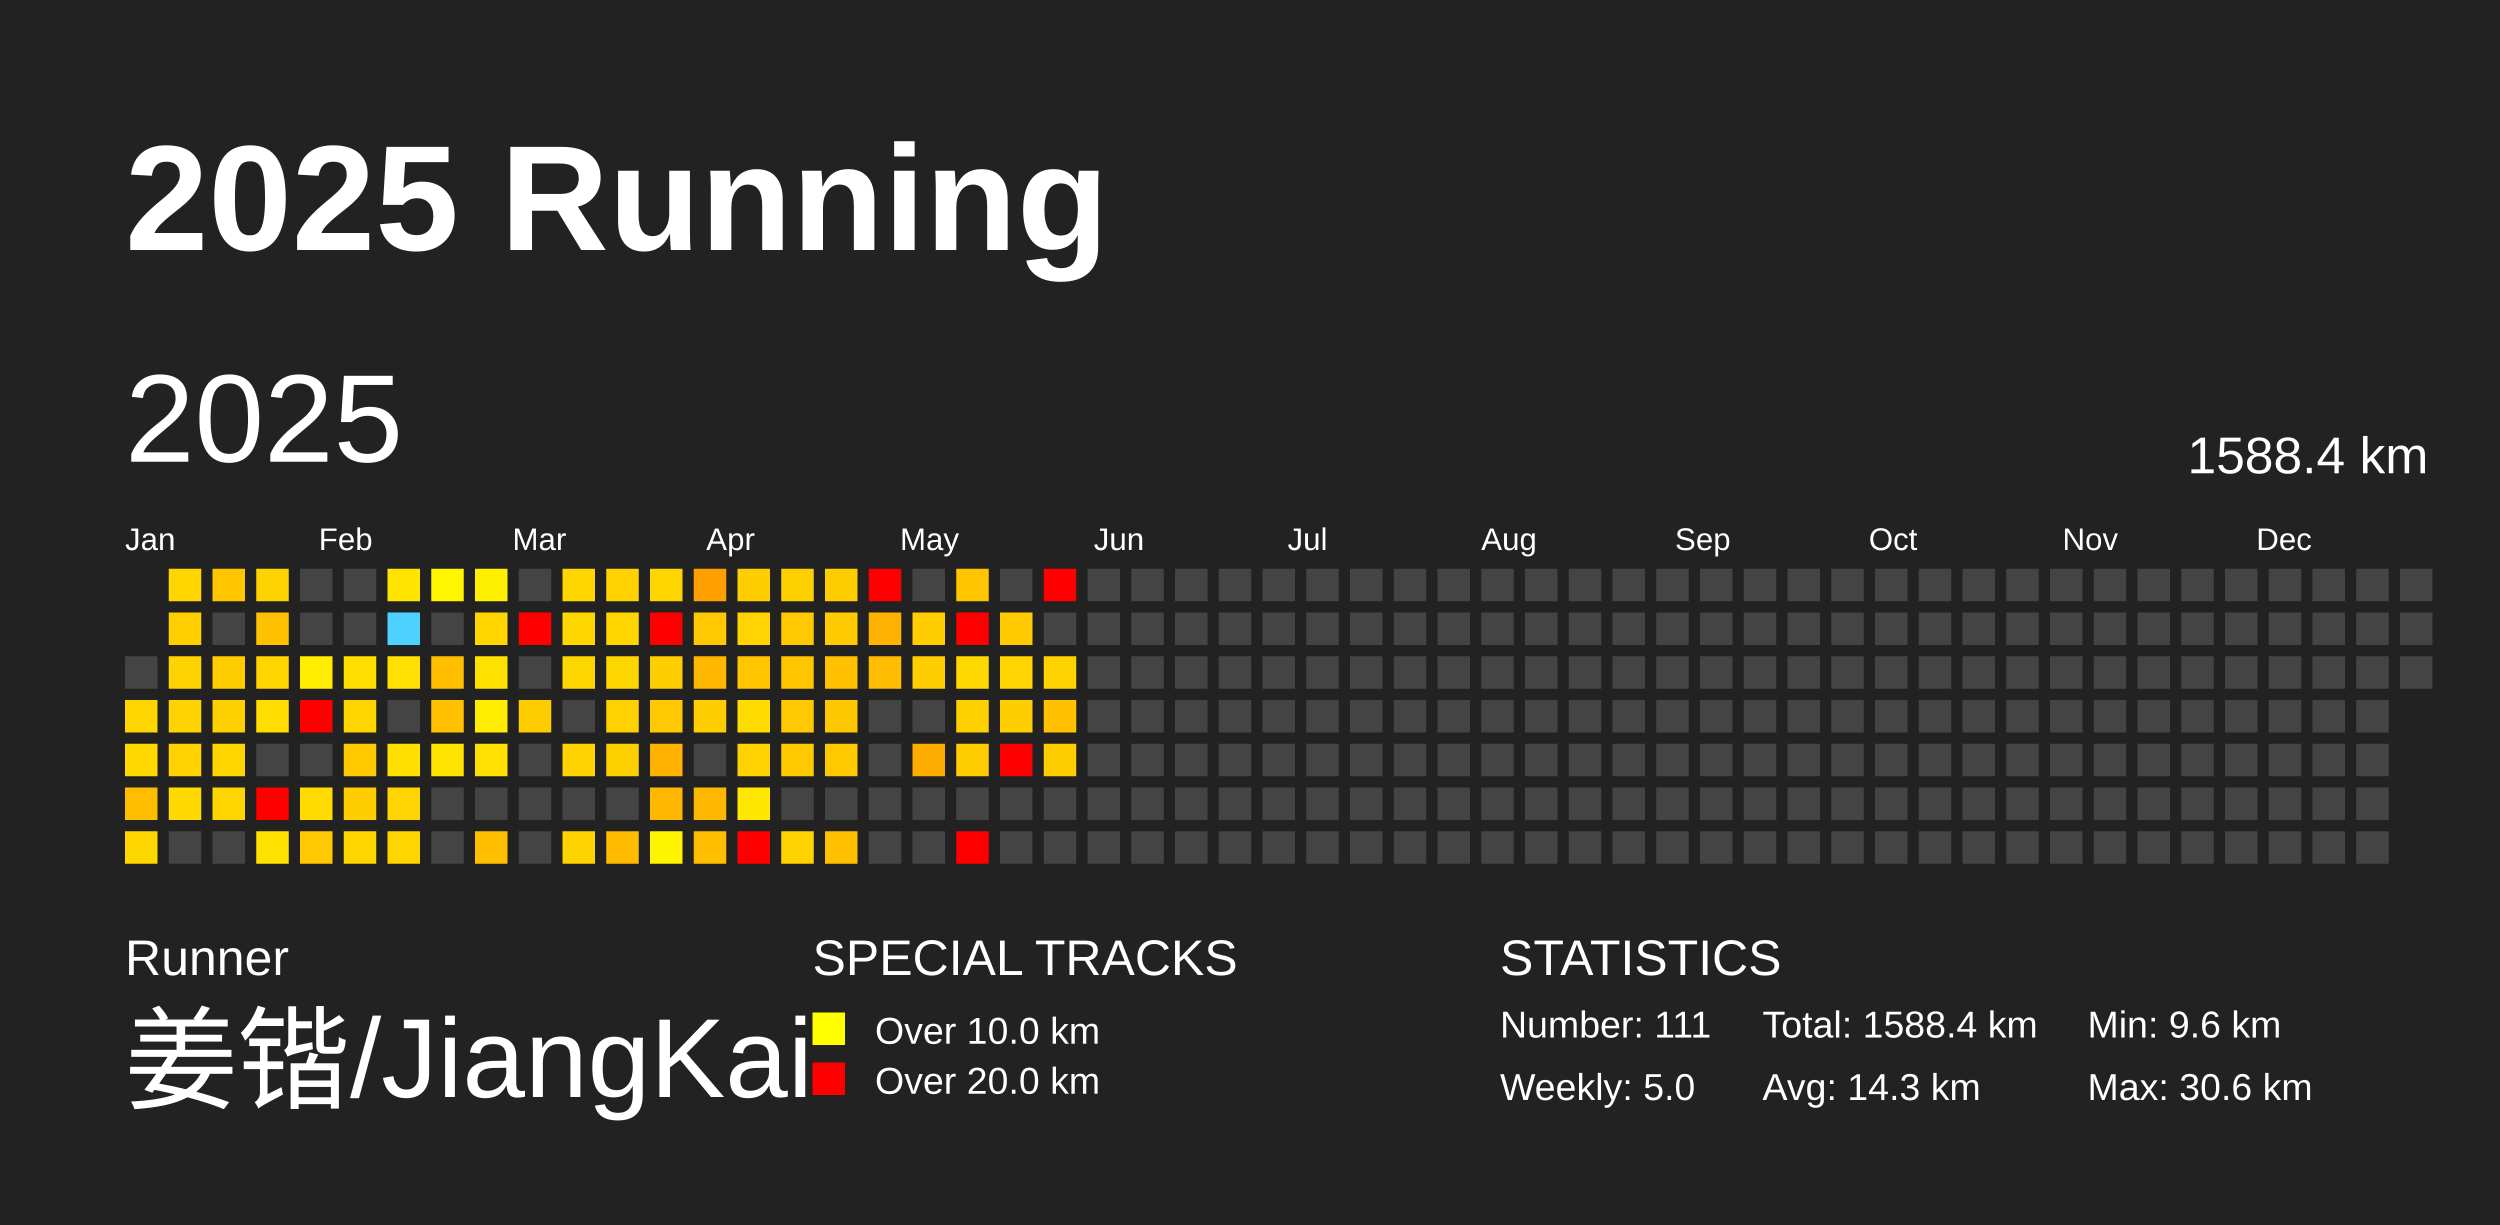
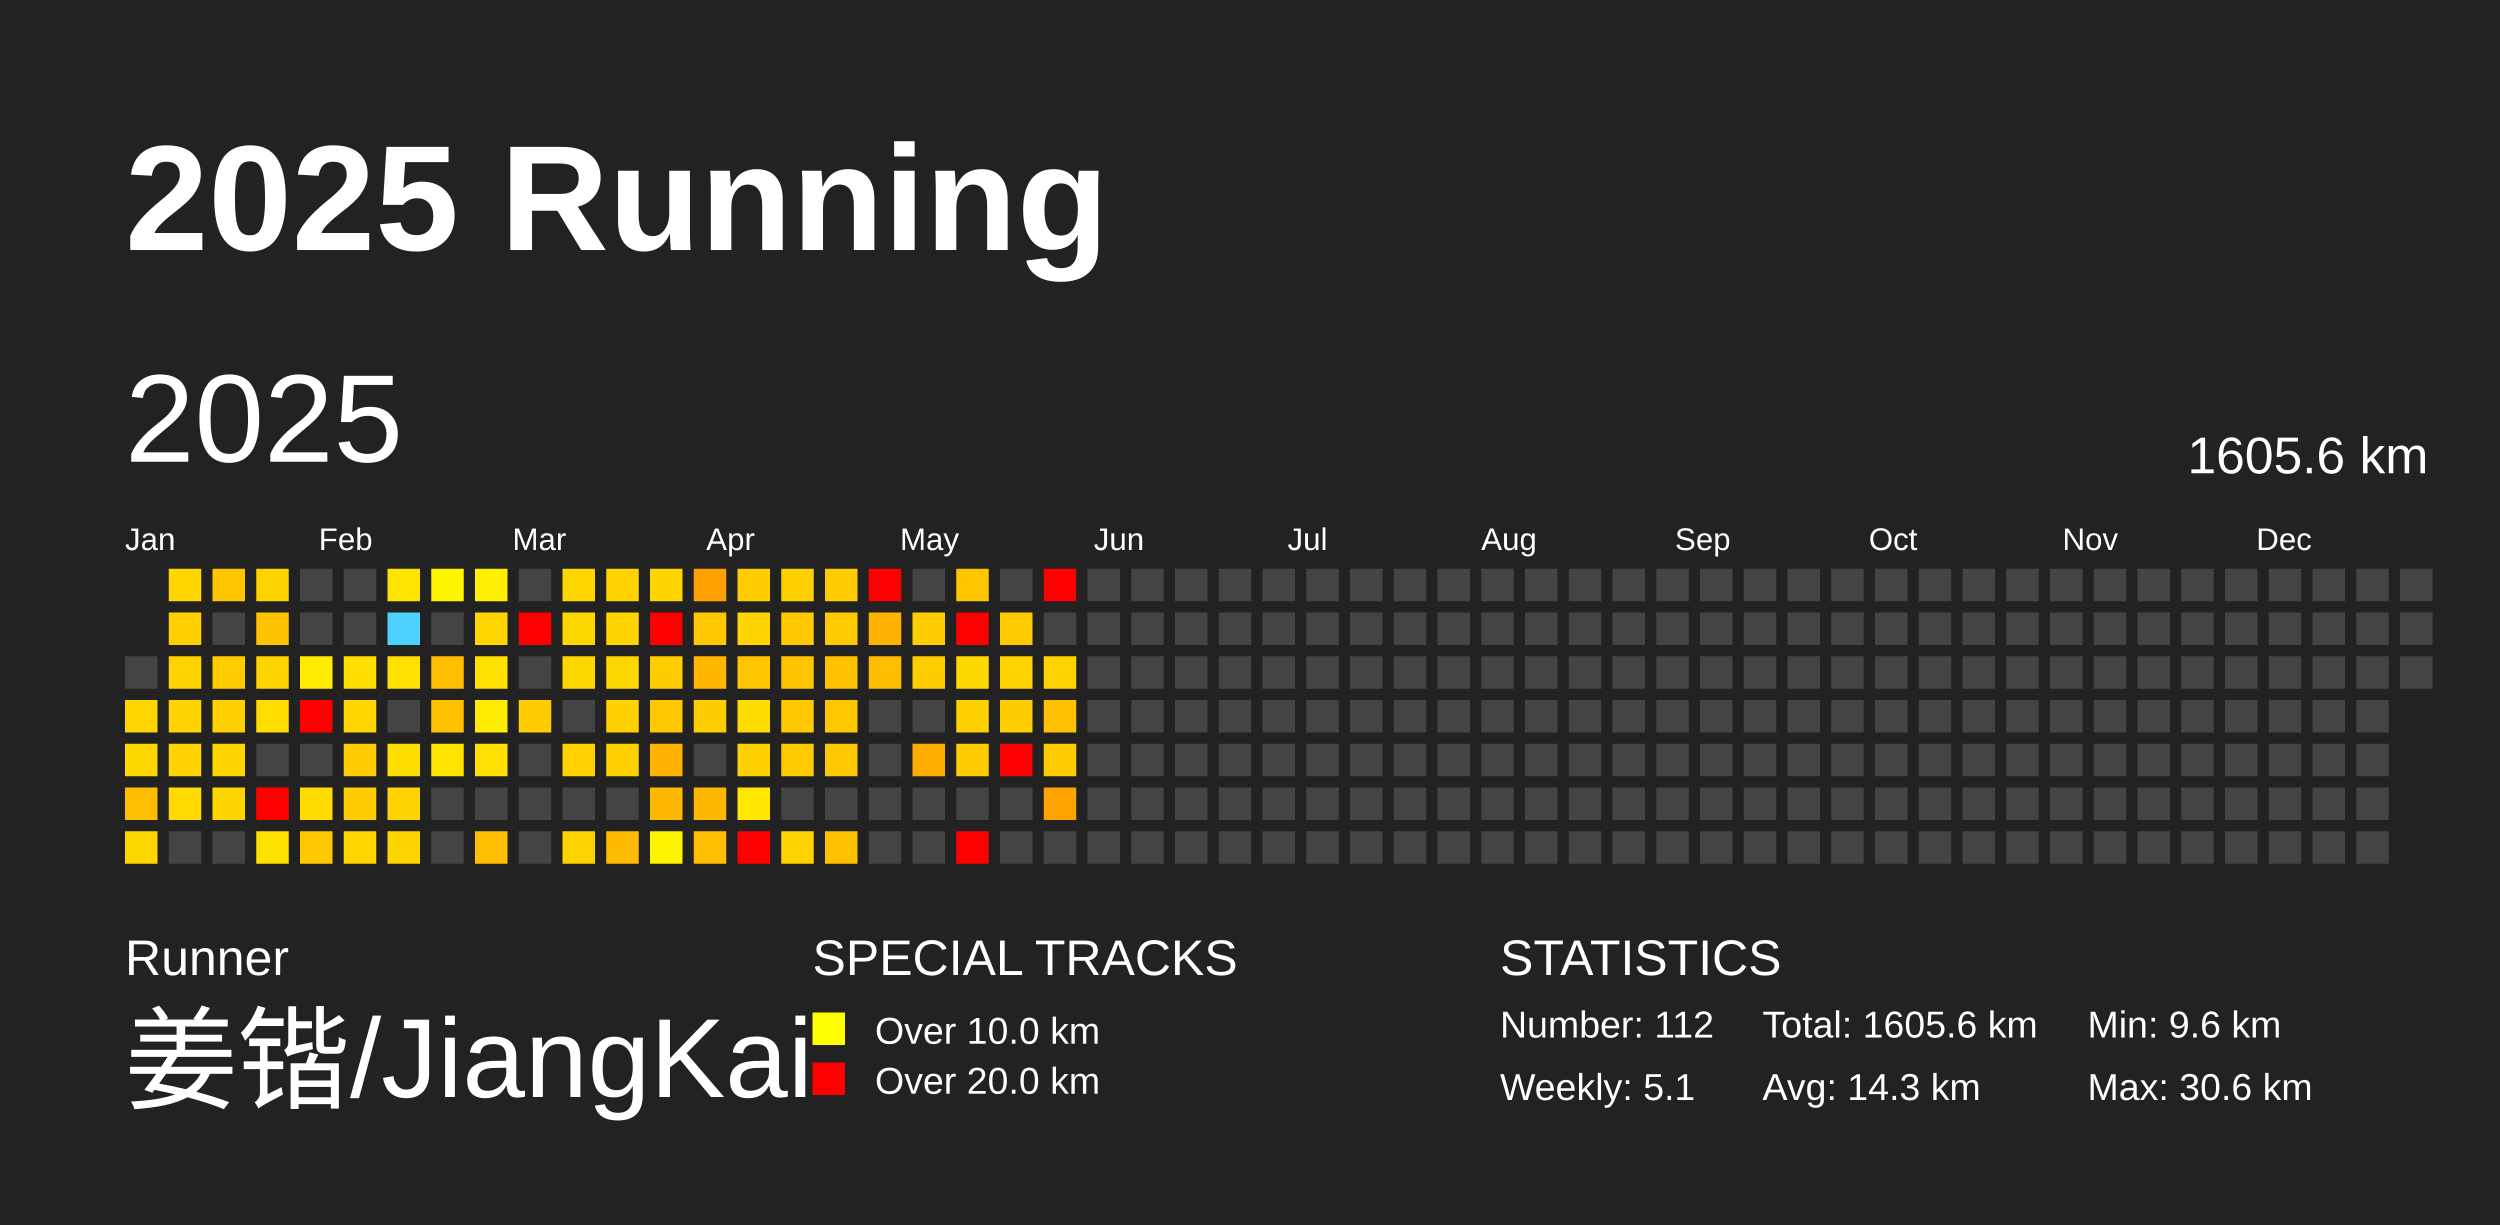
<svg xmlns="http://www.w3.org/2000/svg" baseProfile="full" height="98mm" version="1.1" viewBox="0,0,200,98" width="200mm">
  <defs />
  <rect fill="#222222" height="98" width="200" x="0" y="0" />
  <text fill="#FFFFFF" style="font-size:12px; font-family:Arial; font-weight:bold;" x="10" y="20">2025 Running</text>
  <text fill="#FFFFFF" style="font-size:4px; font-family:Arial" x="10" y="78">Runner</text>
  <text fill="#FFFFFF" style="font-size:9px; font-family:Arial" x="10" y="88">姜锴/JiangKai</text>
  <text fill="#FFFFFF" style="font-size:4px; font-family:Arial" x="65" y="78">SPECIAL TRACKS</text>
  <rect fill="yellow" height="2.6" width="2.6" x="65" y="81" />
  <text fill="#FFFFFF" style="font-size:3px; font-family:Arial" x="70" y="83.5">Over 10.0 km</text>
  <rect fill="red" height="2.6" width="2.6" x="65" y="85" />
  <text fill="#FFFFFF" style="font-size:3px; font-family:Arial" x="70" y="87.5">Over 20.0 km</text>
  <text fill="#FFFFFF" style="font-size:4px; font-family:Arial" x="120" y="78">STATISTICS</text>
-   <text fill="#FFFFFF" style="font-size:3px; font-family:Arial" x="120" y="83">Number: 111</text>
-   <text fill="#FFFFFF" style="font-size:3px; font-family:Arial" x="120" y="88">Weekly: 5.0</text>
-   <text fill="#FFFFFF" style="font-size:3px; font-family:Arial" x="141" y="83">Total: 1588.4 km</text>
+   <text fill="#FFFFFF" style="font-size:3px; font-family:Arial" x="120" y="83">Number: 112</text>
+   <text fill="#FFFFFF" style="font-size:3px; font-family:Arial" x="120" y="88">Weekly: 5.1</text>
+   <text fill="#FFFFFF" style="font-size:3px; font-family:Arial" x="141" y="83">Total: 1605.6 km</text>
  <text fill="#FFFFFF" style="font-size:3px; font-family:Arial" x="141" y="88">Avg: 14.3 km</text>
  <text fill="#FFFFFF" style="font-size:3px; font-family:Arial" x="167" y="83">Min: 9.6 km</text>
  <text fill="#FFFFFF" style="font-size:3px; font-family:Arial" x="167" y="88">Max: 30.6 km</text>
  <text dominant-baseline="hanging" fill="#FFFFFF" style="font-size:10.0px; font-family:Arial;" x="10" y="30">2025</text>
-   <text dominant-baseline="hanging" fill="#FFFFFF" style="font-size:4.125px; font-family:Arial;" x="175" y="35">1588.4 km</text>
+   <text dominant-baseline="hanging" fill="#FFFFFF" style="font-size:4.125px; font-family:Arial;" x="175" y="35">1605.6 km</text>
  <text fill="#FFFFFF" style="font-size:2.5px; font-family:Arial" x="10.0" y="44">Jan</text>
  <text fill="#FFFFFF" style="font-size:2.5px; font-family:Arial" x="25.5" y="44">Feb</text>
  <text fill="#FFFFFF" style="font-size:2.5px; font-family:Arial" x="41.0" y="44">Mar</text>
  <text fill="#FFFFFF" style="font-size:2.5px; font-family:Arial" x="56.5" y="44">Apr</text>
  <text fill="#FFFFFF" style="font-size:2.5px; font-family:Arial" x="72.0" y="44">May</text>
  <text fill="#FFFFFF" style="font-size:2.5px; font-family:Arial" x="87.5" y="44">Jun</text>
  <text fill="#FFFFFF" style="font-size:2.5px; font-family:Arial" x="103.0" y="44">Jul</text>
  <text fill="#FFFFFF" style="font-size:2.5px; font-family:Arial" x="118.5" y="44">Aug</text>
  <text fill="#FFFFFF" style="font-size:2.5px; font-family:Arial" x="134.0" y="44">Sep</text>
  <text fill="#FFFFFF" style="font-size:2.5px; font-family:Arial" x="149.5" y="44">Oct</text>
  <text fill="#FFFFFF" style="font-size:2.5px; font-family:Arial" x="165.0" y="44">Nov</text>
  <text fill="#FFFFFF" style="font-size:2.5px; font-family:Arial" x="180.5" y="44">Dec</text>
  <rect fill="#444444" height="2.6" width="2.6" x="10.0" y="52.5" />
  <rect fill="#ffd600" height="2.6" width="2.6" x="10.0" y="56.0" />
  <rect fill="#ffd800" height="2.6" width="2.6" x="10.0" y="59.5" />
  <rect fill="#ffbd00" height="2.6" width="2.6" x="10.0" y="63.0" />
  <rect fill="#ffd700" height="2.6" width="2.6" x="10.0" y="66.5" />
  <rect fill="#ffd600" height="2.6" width="2.6" x="13.5" y="45.5" />
  <rect fill="#ffcf00" height="2.6" width="2.6" x="13.5" y="49.0" />
  <rect fill="#ffd300" height="2.6" width="2.6" x="13.5" y="52.5" />
  <rect fill="#ffd300" height="2.6" width="2.6" x="13.5" y="56.0" />
  <rect fill="#ffd200" height="2.6" width="2.6" x="13.5" y="59.5" />
  <rect fill="#ffd900" height="2.6" width="2.6" x="13.5" y="63.0" />
  <rect fill="#444444" height="2.6" width="2.6" x="13.5" y="66.5" />
  <rect fill="#ffc600" height="2.6" width="2.6" x="17.0" y="45.5" />
  <rect fill="#444444" height="2.6" width="2.6" x="17.0" y="49.0" />
  <rect fill="#ffcc00" height="2.6" width="2.6" x="17.0" y="52.5" />
  <rect fill="#ffd000" height="2.6" width="2.6" x="17.0" y="56.0" />
  <rect fill="#ffd500" height="2.6" width="2.6" x="17.0" y="59.5" />
  <rect fill="#ffd500" height="2.6" width="2.6" x="17.0" y="63.0" />
  <rect fill="#444444" height="2.6" width="2.6" x="17.0" y="66.5" />
  <rect fill="#ffd300" height="2.6" width="2.6" x="20.5" y="45.5" />
  <rect fill="#ffc200" height="2.6" width="2.6" x="20.5" y="49.0" />
  <rect fill="#ffd500" height="2.6" width="2.6" x="20.5" y="52.5" />
  <rect fill="#ffdd00" height="2.6" width="2.6" x="20.5" y="56.0" />
  <rect fill="#444444" height="2.6" width="2.6" x="20.5" y="59.5" />
  <rect fill="red" height="2.6" width="2.6" x="20.5" y="63.0" />
  <rect fill="#ffe100" height="2.6" width="2.6" x="20.5" y="66.5" />
  <rect fill="#444444" height="2.6" width="2.6" x="24.0" y="45.5" />
  <rect fill="#444444" height="2.6" width="2.6" x="24.0" y="49.0" />
  <rect fill="#ffec00" height="2.6" width="2.6" x="24.0" y="52.5" />
  <rect fill="red" height="2.6" width="2.6" x="24.0" y="56.0" />
  <rect fill="#444444" height="2.6" width="2.6" x="24.0" y="59.5" />
  <rect fill="#ffdb00" height="2.6" width="2.6" x="24.0" y="63.0" />
  <rect fill="#ffc800" height="2.6" width="2.6" x="24.0" y="66.5" />
  <rect fill="#444444" height="2.6" width="2.6" x="27.5" y="45.5" />
  <rect fill="#444444" height="2.6" width="2.6" x="27.5" y="49.0" />
  <rect fill="#ffdf00" height="2.6" width="2.6" x="27.5" y="52.5" />
  <rect fill="#ffd600" height="2.6" width="2.6" x="27.5" y="56.0" />
  <rect fill="#ffcb00" height="2.6" width="2.6" x="27.5" y="59.5" />
  <rect fill="#ffcd00" height="2.6" width="2.6" x="27.5" y="63.0" />
  <rect fill="#ffd600" height="2.6" width="2.6" x="27.5" y="66.5" />
  <rect fill="#ffe400" height="2.6" width="2.6" x="31.0" y="45.5" />
  <rect fill="#4dd2ff" height="2.6" width="2.6" x="31.0" y="49.0" />
  <rect fill="#ffe000" height="2.6" width="2.6" x="31.0" y="52.5" />
  <rect fill="#444444" height="2.6" width="2.6" x="31.0" y="56.0" />
  <rect fill="#ffdf00" height="2.6" width="2.6" x="31.0" y="59.5" />
  <rect fill="#ffd400" height="2.6" width="2.6" x="31.0" y="63.0" />
  <rect fill="#ffd500" height="2.6" width="2.6" x="31.0" y="66.5" />
  <rect fill="#fff500" height="2.6" width="2.6" x="34.5" y="45.5" />
  <rect fill="#444444" height="2.6" width="2.6" x="34.5" y="49.0" />
  <rect fill="#ffbf00" height="2.6" width="2.6" x="34.5" y="52.5" />
  <rect fill="#ffc100" height="2.6" width="2.6" x="34.5" y="56.0" />
  <rect fill="#ffe400" height="2.6" width="2.6" x="34.5" y="59.5" />
  <rect fill="#444444" height="2.6" width="2.6" x="34.5" y="63.0" />
  <rect fill="#444444" height="2.6" width="2.6" x="34.5" y="66.5" />
  <rect fill="#ffef00" height="2.6" width="2.6" x="38.0" y="45.5" />
  <rect fill="#ffd600" height="2.6" width="2.6" x="38.0" y="49.0" />
  <rect fill="#ffe100" height="2.6" width="2.6" x="38.0" y="52.5" />
  <rect fill="#ffec00" height="2.6" width="2.6" x="38.0" y="56.0" />
  <rect fill="#ffe000" height="2.6" width="2.6" x="38.0" y="59.5" />
  <rect fill="#444444" height="2.6" width="2.6" x="38.0" y="63.0" />
  <rect fill="#ffbf00" height="2.6" width="2.6" x="38.0" y="66.5" />
  <rect fill="#444444" height="2.6" width="2.6" x="41.5" y="45.5" />
  <rect fill="red" height="2.6" width="2.6" x="41.5" y="49.0" />
  <rect fill="#444444" height="2.6" width="2.6" x="41.5" y="52.5" />
  <rect fill="#ffcc00" height="2.6" width="2.6" x="41.5" y="56.0" />
  <rect fill="#444444" height="2.6" width="2.6" x="41.5" y="59.5" />
  <rect fill="#444444" height="2.6" width="2.6" x="41.5" y="63.0" />
  <rect fill="#444444" height="2.6" width="2.6" x="41.5" y="66.5" />
  <rect fill="#ffd600" height="2.6" width="2.6" x="45.0" y="45.5" />
  <rect fill="#ffd700" height="2.6" width="2.6" x="45.0" y="49.0" />
  <rect fill="#ffd700" height="2.6" width="2.6" x="45.0" y="52.5" />
  <rect fill="#444444" height="2.6" width="2.6" x="45.0" y="56.0" />
  <rect fill="#ffd200" height="2.6" width="2.6" x="45.0" y="59.5" />
  <rect fill="#444444" height="2.6" width="2.6" x="45.0" y="63.0" />
  <rect fill="#ffd300" height="2.6" width="2.6" x="45.0" y="66.5" />
  <rect fill="#ffd200" height="2.6" width="2.6" x="48.5" y="45.5" />
  <rect fill="#ffd500" height="2.6" width="2.6" x="48.5" y="49.0" />
  <rect fill="#ffd700" height="2.6" width="2.6" x="48.5" y="52.5" />
  <rect fill="#ffd100" height="2.6" width="2.6" x="48.5" y="56.0" />
  <rect fill="#ffd000" height="2.6" width="2.6" x="48.5" y="59.5" />
  <rect fill="#444444" height="2.6" width="2.6" x="48.5" y="63.0" />
  <rect fill="#ffbb00" height="2.6" width="2.6" x="48.5" y="66.5" />
  <rect fill="#ffd500" height="2.6" width="2.6" x="52.0" y="45.5" />
  <rect fill="red" height="2.6" width="2.6" x="52.0" y="49.0" />
  <rect fill="#ffce00" height="2.6" width="2.6" x="52.0" y="52.5" />
  <rect fill="#ffc800" height="2.6" width="2.6" x="52.0" y="56.0" />
  <rect fill="#ffb200" height="2.6" width="2.6" x="52.0" y="59.5" />
  <rect fill="#ffb800" height="2.6" width="2.6" x="52.0" y="63.0" />
  <rect fill="#fff400" height="2.6" width="2.6" x="52.0" y="66.5" />
  <rect fill="#ffa000" height="2.6" width="2.6" x="55.5" y="45.5" />
  <rect fill="#ffc800" height="2.6" width="2.6" x="55.5" y="49.0" />
  <rect fill="#ffb700" height="2.6" width="2.6" x="55.5" y="52.5" />
  <rect fill="#ffce00" height="2.6" width="2.6" x="55.5" y="56.0" />
  <rect fill="#444444" height="2.6" width="2.6" x="55.5" y="59.5" />
  <rect fill="#ffb800" height="2.6" width="2.6" x="55.5" y="63.0" />
  <rect fill="#ffbf00" height="2.6" width="2.6" x="55.5" y="66.5" />
  <rect fill="#ffcd00" height="2.6" width="2.6" x="59.0" y="45.5" />
  <rect fill="#ffd400" height="2.6" width="2.6" x="59.0" y="49.0" />
  <rect fill="#ffc600" height="2.6" width="2.6" x="59.0" y="52.5" />
  <rect fill="#ffdc00" height="2.6" width="2.6" x="59.0" y="56.0" />
  <rect fill="#ffd100" height="2.6" width="2.6" x="59.0" y="59.5" />
  <rect fill="#ffe700" height="2.6" width="2.6" x="59.0" y="63.0" />
  <rect fill="red" height="2.6" width="2.6" x="59.0" y="66.5" />
  <rect fill="#ffd000" height="2.6" width="2.6" x="62.5" y="45.5" />
  <rect fill="#ffc800" height="2.6" width="2.6" x="62.5" y="49.0" />
  <rect fill="#ffc500" height="2.6" width="2.6" x="62.5" y="52.5" />
  <rect fill="#ffc800" height="2.6" width="2.6" x="62.5" y="56.0" />
  <rect fill="#ffcb00" height="2.6" width="2.6" x="62.5" y="59.5" />
  <rect fill="#444444" height="2.6" width="2.6" x="62.5" y="63.0" />
  <rect fill="#ffd300" height="2.6" width="2.6" x="62.5" y="66.5" />
  <rect fill="#ffcc00" height="2.6" width="2.6" x="66.0" y="45.5" />
  <rect fill="#ffcb00" height="2.6" width="2.6" x="66.0" y="49.0" />
  <rect fill="#ffc100" height="2.6" width="2.6" x="66.0" y="52.5" />
  <rect fill="#ffc700" height="2.6" width="2.6" x="66.0" y="56.0" />
  <rect fill="#ffc900" height="2.6" width="2.6" x="66.0" y="59.5" />
  <rect fill="#444444" height="2.6" width="2.6" x="66.0" y="63.0" />
  <rect fill="#ffc000" height="2.6" width="2.6" x="66.0" y="66.5" />
  <rect fill="red" height="2.6" width="2.6" x="69.5" y="45.5" />
  <rect fill="#ffb300" height="2.6" width="2.6" x="69.5" y="49.0" />
  <rect fill="#ffbc00" height="2.6" width="2.6" x="69.5" y="52.5" />
  <rect fill="#444444" height="2.6" width="2.6" x="69.5" y="56.0" />
  <rect fill="#444444" height="2.6" width="2.6" x="69.5" y="59.5" />
  <rect fill="#444444" height="2.6" width="2.6" x="69.5" y="63.0" />
  <rect fill="#444444" height="2.6" width="2.6" x="69.5" y="66.5" />
  <rect fill="#444444" height="2.6" width="2.6" x="73.0" y="45.5" />
  <rect fill="#ffcd00" height="2.6" width="2.6" x="73.0" y="49.0" />
  <rect fill="#ffce00" height="2.6" width="2.6" x="73.0" y="52.5" />
  <rect fill="#444444" height="2.6" width="2.6" x="73.0" y="56.0" />
  <rect fill="#ffac00" height="2.6" width="2.6" x="73.0" y="59.5" />
  <rect fill="#444444" height="2.6" width="2.6" x="73.0" y="63.0" />
  <rect fill="#444444" height="2.6" width="2.6" x="73.0" y="66.5" />
  <rect fill="#ffc600" height="2.6" width="2.6" x="76.5" y="45.5" />
  <rect fill="red" height="2.6" width="2.6" x="76.5" y="49.0" />
  <rect fill="#ffd800" height="2.6" width="2.6" x="76.5" y="52.5" />
  <rect fill="#ffd000" height="2.6" width="2.6" x="76.5" y="56.0" />
  <rect fill="#ffcc00" height="2.6" width="2.6" x="76.5" y="59.5" />
  <rect fill="#444444" height="2.6" width="2.6" x="76.5" y="63.0" />
  <rect fill="red" height="2.6" width="2.6" x="76.5" y="66.5" />
  <rect fill="#444444" height="2.6" width="2.6" x="80.0" y="45.5" />
  <rect fill="#ffca00" height="2.6" width="2.6" x="80.0" y="49.0" />
  <rect fill="#ffd400" height="2.6" width="2.6" x="80.0" y="52.5" />
  <rect fill="#ffce00" height="2.6" width="2.6" x="80.0" y="56.0" />
  <rect fill="red" height="2.6" width="2.6" x="80.0" y="59.5" />
  <rect fill="#444444" height="2.6" width="2.6" x="80.0" y="63.0" />
  <rect fill="#444444" height="2.6" width="2.6" x="80.0" y="66.5" />
  <rect fill="red" height="2.6" width="2.6" x="83.5" y="45.5" />
  <rect fill="#444444" height="2.6" width="2.6" x="83.5" y="49.0" />
  <rect fill="#ffd300" height="2.6" width="2.6" x="83.5" y="52.5" />
  <rect fill="#ffc100" height="2.6" width="2.6" x="83.5" y="56.0" />
  <rect fill="#ffcc00" height="2.6" width="2.6" x="83.5" y="59.5" />
-   <rect fill="#444444" height="2.6" width="2.6" x="83.5" y="63.0" />
+   <rect fill="#ffa300" height="2.6" width="2.6" x="83.5" y="63.0" />
  <rect fill="#444444" height="2.6" width="2.6" x="83.5" y="66.5" />
  <rect fill="#444444" height="2.6" width="2.6" x="87.0" y="45.5" />
  <rect fill="#444444" height="2.6" width="2.6" x="87.0" y="49.0" />
  <rect fill="#444444" height="2.6" width="2.6" x="87.0" y="52.5" />
  <rect fill="#444444" height="2.6" width="2.6" x="87.0" y="56.0" />
  <rect fill="#444444" height="2.6" width="2.6" x="87.0" y="59.5" />
  <rect fill="#444444" height="2.6" width="2.6" x="87.0" y="63.0" />
  <rect fill="#444444" height="2.6" width="2.6" x="87.0" y="66.5" />
  <rect fill="#444444" height="2.6" width="2.6" x="90.5" y="45.5" />
  <rect fill="#444444" height="2.6" width="2.6" x="90.5" y="49.0" />
  <rect fill="#444444" height="2.6" width="2.6" x="90.5" y="52.5" />
  <rect fill="#444444" height="2.6" width="2.6" x="90.5" y="56.0" />
  <rect fill="#444444" height="2.6" width="2.6" x="90.5" y="59.5" />
  <rect fill="#444444" height="2.6" width="2.6" x="90.5" y="63.0" />
  <rect fill="#444444" height="2.6" width="2.6" x="90.5" y="66.5" />
  <rect fill="#444444" height="2.6" width="2.6" x="94.0" y="45.5" />
  <rect fill="#444444" height="2.6" width="2.6" x="94.0" y="49.0" />
  <rect fill="#444444" height="2.6" width="2.6" x="94.0" y="52.5" />
  <rect fill="#444444" height="2.6" width="2.6" x="94.0" y="56.0" />
  <rect fill="#444444" height="2.6" width="2.6" x="94.0" y="59.5" />
  <rect fill="#444444" height="2.6" width="2.6" x="94.0" y="63.0" />
  <rect fill="#444444" height="2.6" width="2.6" x="94.0" y="66.5" />
  <rect fill="#444444" height="2.6" width="2.6" x="97.5" y="45.5" />
  <rect fill="#444444" height="2.6" width="2.6" x="97.5" y="49.0" />
  <rect fill="#444444" height="2.6" width="2.6" x="97.5" y="52.5" />
  <rect fill="#444444" height="2.6" width="2.6" x="97.5" y="56.0" />
  <rect fill="#444444" height="2.6" width="2.6" x="97.5" y="59.5" />
  <rect fill="#444444" height="2.6" width="2.6" x="97.5" y="63.0" />
  <rect fill="#444444" height="2.6" width="2.6" x="97.5" y="66.5" />
  <rect fill="#444444" height="2.6" width="2.6" x="101.0" y="45.5" />
  <rect fill="#444444" height="2.6" width="2.6" x="101.0" y="49.0" />
  <rect fill="#444444" height="2.6" width="2.6" x="101.0" y="52.5" />
  <rect fill="#444444" height="2.6" width="2.6" x="101.0" y="56.0" />
  <rect fill="#444444" height="2.6" width="2.6" x="101.0" y="59.5" />
  <rect fill="#444444" height="2.6" width="2.6" x="101.0" y="63.0" />
  <rect fill="#444444" height="2.6" width="2.6" x="101.0" y="66.5" />
  <rect fill="#444444" height="2.6" width="2.6" x="104.5" y="45.5" />
  <rect fill="#444444" height="2.6" width="2.6" x="104.5" y="49.0" />
  <rect fill="#444444" height="2.6" width="2.6" x="104.5" y="52.5" />
  <rect fill="#444444" height="2.6" width="2.6" x="104.5" y="56.0" />
  <rect fill="#444444" height="2.6" width="2.6" x="104.5" y="59.5" />
  <rect fill="#444444" height="2.6" width="2.6" x="104.5" y="63.0" />
  <rect fill="#444444" height="2.6" width="2.6" x="104.5" y="66.5" />
  <rect fill="#444444" height="2.6" width="2.6" x="108.0" y="45.5" />
  <rect fill="#444444" height="2.6" width="2.6" x="108.0" y="49.0" />
  <rect fill="#444444" height="2.6" width="2.6" x="108.0" y="52.5" />
  <rect fill="#444444" height="2.6" width="2.6" x="108.0" y="56.0" />
  <rect fill="#444444" height="2.6" width="2.6" x="108.0" y="59.5" />
  <rect fill="#444444" height="2.6" width="2.6" x="108.0" y="63.0" />
  <rect fill="#444444" height="2.6" width="2.6" x="108.0" y="66.5" />
  <rect fill="#444444" height="2.6" width="2.6" x="111.5" y="45.5" />
  <rect fill="#444444" height="2.6" width="2.6" x="111.5" y="49.0" />
  <rect fill="#444444" height="2.6" width="2.6" x="111.5" y="52.5" />
  <rect fill="#444444" height="2.6" width="2.6" x="111.5" y="56.0" />
  <rect fill="#444444" height="2.6" width="2.6" x="111.5" y="59.5" />
  <rect fill="#444444" height="2.6" width="2.6" x="111.5" y="63.0" />
  <rect fill="#444444" height="2.6" width="2.6" x="111.5" y="66.5" />
  <rect fill="#444444" height="2.6" width="2.6" x="115.0" y="45.5" />
  <rect fill="#444444" height="2.6" width="2.6" x="115.0" y="49.0" />
  <rect fill="#444444" height="2.6" width="2.6" x="115.0" y="52.5" />
  <rect fill="#444444" height="2.6" width="2.6" x="115.0" y="56.0" />
  <rect fill="#444444" height="2.6" width="2.6" x="115.0" y="59.5" />
  <rect fill="#444444" height="2.6" width="2.6" x="115.0" y="63.0" />
  <rect fill="#444444" height="2.6" width="2.6" x="115.0" y="66.5" />
  <rect fill="#444444" height="2.6" width="2.6" x="118.5" y="45.5" />
  <rect fill="#444444" height="2.6" width="2.6" x="118.5" y="49.0" />
  <rect fill="#444444" height="2.6" width="2.6" x="118.5" y="52.5" />
  <rect fill="#444444" height="2.6" width="2.6" x="118.5" y="56.0" />
  <rect fill="#444444" height="2.6" width="2.6" x="118.5" y="59.5" />
  <rect fill="#444444" height="2.6" width="2.6" x="118.5" y="63.0" />
  <rect fill="#444444" height="2.6" width="2.6" x="118.5" y="66.5" />
  <rect fill="#444444" height="2.6" width="2.6" x="122.0" y="45.5" />
  <rect fill="#444444" height="2.6" width="2.6" x="122.0" y="49.0" />
  <rect fill="#444444" height="2.6" width="2.6" x="122.0" y="52.5" />
  <rect fill="#444444" height="2.6" width="2.6" x="122.0" y="56.0" />
  <rect fill="#444444" height="2.6" width="2.6" x="122.0" y="59.5" />
  <rect fill="#444444" height="2.6" width="2.6" x="122.0" y="63.0" />
  <rect fill="#444444" height="2.6" width="2.6" x="122.0" y="66.5" />
  <rect fill="#444444" height="2.6" width="2.6" x="125.5" y="45.5" />
  <rect fill="#444444" height="2.6" width="2.6" x="125.5" y="49.0" />
  <rect fill="#444444" height="2.6" width="2.6" x="125.5" y="52.5" />
  <rect fill="#444444" height="2.6" width="2.6" x="125.5" y="56.0" />
  <rect fill="#444444" height="2.6" width="2.6" x="125.5" y="59.5" />
  <rect fill="#444444" height="2.6" width="2.6" x="125.5" y="63.0" />
  <rect fill="#444444" height="2.6" width="2.6" x="125.5" y="66.5" />
  <rect fill="#444444" height="2.6" width="2.6" x="129.0" y="45.5" />
  <rect fill="#444444" height="2.6" width="2.6" x="129.0" y="49.0" />
  <rect fill="#444444" height="2.6" width="2.6" x="129.0" y="52.5" />
  <rect fill="#444444" height="2.6" width="2.6" x="129.0" y="56.0" />
  <rect fill="#444444" height="2.6" width="2.6" x="129.0" y="59.5" />
  <rect fill="#444444" height="2.6" width="2.6" x="129.0" y="63.0" />
  <rect fill="#444444" height="2.6" width="2.6" x="129.0" y="66.5" />
  <rect fill="#444444" height="2.6" width="2.6" x="132.5" y="45.5" />
  <rect fill="#444444" height="2.6" width="2.6" x="132.5" y="49.0" />
  <rect fill="#444444" height="2.6" width="2.6" x="132.5" y="52.5" />
  <rect fill="#444444" height="2.6" width="2.6" x="132.5" y="56.0" />
  <rect fill="#444444" height="2.6" width="2.6" x="132.5" y="59.5" />
  <rect fill="#444444" height="2.6" width="2.6" x="132.5" y="63.0" />
  <rect fill="#444444" height="2.6" width="2.6" x="132.5" y="66.5" />
  <rect fill="#444444" height="2.6" width="2.6" x="136.0" y="45.5" />
  <rect fill="#444444" height="2.6" width="2.6" x="136.0" y="49.0" />
  <rect fill="#444444" height="2.6" width="2.6" x="136.0" y="52.5" />
  <rect fill="#444444" height="2.6" width="2.6" x="136.0" y="56.0" />
  <rect fill="#444444" height="2.6" width="2.6" x="136.0" y="59.5" />
  <rect fill="#444444" height="2.6" width="2.6" x="136.0" y="63.0" />
  <rect fill="#444444" height="2.6" width="2.6" x="136.0" y="66.5" />
  <rect fill="#444444" height="2.6" width="2.6" x="139.5" y="45.5" />
  <rect fill="#444444" height="2.6" width="2.6" x="139.5" y="49.0" />
  <rect fill="#444444" height="2.6" width="2.6" x="139.5" y="52.5" />
  <rect fill="#444444" height="2.6" width="2.6" x="139.5" y="56.0" />
  <rect fill="#444444" height="2.6" width="2.6" x="139.5" y="59.5" />
  <rect fill="#444444" height="2.6" width="2.6" x="139.5" y="63.0" />
  <rect fill="#444444" height="2.6" width="2.6" x="139.5" y="66.5" />
  <rect fill="#444444" height="2.6" width="2.6" x="143.0" y="45.5" />
  <rect fill="#444444" height="2.6" width="2.6" x="143.0" y="49.0" />
  <rect fill="#444444" height="2.6" width="2.6" x="143.0" y="52.5" />
  <rect fill="#444444" height="2.6" width="2.6" x="143.0" y="56.0" />
  <rect fill="#444444" height="2.6" width="2.6" x="143.0" y="59.5" />
  <rect fill="#444444" height="2.6" width="2.6" x="143.0" y="63.0" />
  <rect fill="#444444" height="2.6" width="2.6" x="143.0" y="66.5" />
  <rect fill="#444444" height="2.6" width="2.6" x="146.5" y="45.5" />
  <rect fill="#444444" height="2.6" width="2.6" x="146.5" y="49.0" />
  <rect fill="#444444" height="2.6" width="2.6" x="146.5" y="52.5" />
  <rect fill="#444444" height="2.6" width="2.6" x="146.5" y="56.0" />
  <rect fill="#444444" height="2.6" width="2.6" x="146.5" y="59.5" />
  <rect fill="#444444" height="2.6" width="2.6" x="146.5" y="63.0" />
  <rect fill="#444444" height="2.6" width="2.6" x="146.5" y="66.5" />
  <rect fill="#444444" height="2.6" width="2.6" x="150.0" y="45.5" />
  <rect fill="#444444" height="2.6" width="2.6" x="150.0" y="49.0" />
  <rect fill="#444444" height="2.6" width="2.6" x="150.0" y="52.5" />
  <rect fill="#444444" height="2.6" width="2.6" x="150.0" y="56.0" />
  <rect fill="#444444" height="2.6" width="2.6" x="150.0" y="59.5" />
  <rect fill="#444444" height="2.6" width="2.6" x="150.0" y="63.0" />
  <rect fill="#444444" height="2.6" width="2.6" x="150.0" y="66.5" />
  <rect fill="#444444" height="2.6" width="2.6" x="153.5" y="45.5" />
  <rect fill="#444444" height="2.6" width="2.6" x="153.5" y="49.0" />
  <rect fill="#444444" height="2.6" width="2.6" x="153.5" y="52.5" />
  <rect fill="#444444" height="2.6" width="2.6" x="153.5" y="56.0" />
  <rect fill="#444444" height="2.6" width="2.6" x="153.5" y="59.5" />
  <rect fill="#444444" height="2.6" width="2.6" x="153.5" y="63.0" />
  <rect fill="#444444" height="2.6" width="2.6" x="153.5" y="66.5" />
  <rect fill="#444444" height="2.6" width="2.6" x="157.0" y="45.5" />
  <rect fill="#444444" height="2.6" width="2.6" x="157.0" y="49.0" />
  <rect fill="#444444" height="2.6" width="2.6" x="157.0" y="52.5" />
  <rect fill="#444444" height="2.6" width="2.6" x="157.0" y="56.0" />
  <rect fill="#444444" height="2.6" width="2.6" x="157.0" y="59.5" />
  <rect fill="#444444" height="2.6" width="2.6" x="157.0" y="63.0" />
  <rect fill="#444444" height="2.6" width="2.6" x="157.0" y="66.5" />
  <rect fill="#444444" height="2.6" width="2.6" x="160.5" y="45.5" />
  <rect fill="#444444" height="2.6" width="2.6" x="160.5" y="49.0" />
  <rect fill="#444444" height="2.6" width="2.6" x="160.5" y="52.5" />
  <rect fill="#444444" height="2.6" width="2.6" x="160.5" y="56.0" />
  <rect fill="#444444" height="2.6" width="2.6" x="160.5" y="59.5" />
  <rect fill="#444444" height="2.6" width="2.6" x="160.5" y="63.0" />
  <rect fill="#444444" height="2.6" width="2.6" x="160.5" y="66.5" />
  <rect fill="#444444" height="2.6" width="2.6" x="164.0" y="45.5" />
  <rect fill="#444444" height="2.6" width="2.6" x="164.0" y="49.0" />
  <rect fill="#444444" height="2.6" width="2.6" x="164.0" y="52.5" />
  <rect fill="#444444" height="2.6" width="2.6" x="164.0" y="56.0" />
  <rect fill="#444444" height="2.6" width="2.6" x="164.0" y="59.5" />
  <rect fill="#444444" height="2.6" width="2.6" x="164.0" y="63.0" />
  <rect fill="#444444" height="2.6" width="2.6" x="164.0" y="66.5" />
  <rect fill="#444444" height="2.6" width="2.6" x="167.5" y="45.5" />
  <rect fill="#444444" height="2.6" width="2.6" x="167.5" y="49.0" />
  <rect fill="#444444" height="2.6" width="2.6" x="167.5" y="52.5" />
  <rect fill="#444444" height="2.6" width="2.6" x="167.5" y="56.0" />
  <rect fill="#444444" height="2.6" width="2.6" x="167.5" y="59.5" />
  <rect fill="#444444" height="2.6" width="2.6" x="167.5" y="63.0" />
  <rect fill="#444444" height="2.6" width="2.6" x="167.5" y="66.5" />
  <rect fill="#444444" height="2.6" width="2.6" x="171.0" y="45.5" />
  <rect fill="#444444" height="2.6" width="2.6" x="171.0" y="49.0" />
  <rect fill="#444444" height="2.6" width="2.6" x="171.0" y="52.5" />
  <rect fill="#444444" height="2.6" width="2.6" x="171.0" y="56.0" />
  <rect fill="#444444" height="2.6" width="2.6" x="171.0" y="59.5" />
  <rect fill="#444444" height="2.6" width="2.6" x="171.0" y="63.0" />
  <rect fill="#444444" height="2.6" width="2.6" x="171.0" y="66.5" />
  <rect fill="#444444" height="2.6" width="2.6" x="174.5" y="45.5" />
  <rect fill="#444444" height="2.6" width="2.6" x="174.5" y="49.0" />
  <rect fill="#444444" height="2.6" width="2.6" x="174.5" y="52.5" />
  <rect fill="#444444" height="2.6" width="2.6" x="174.5" y="56.0" />
  <rect fill="#444444" height="2.6" width="2.6" x="174.5" y="59.5" />
  <rect fill="#444444" height="2.6" width="2.6" x="174.5" y="63.0" />
  <rect fill="#444444" height="2.6" width="2.6" x="174.5" y="66.5" />
  <rect fill="#444444" height="2.6" width="2.6" x="178.0" y="45.5" />
  <rect fill="#444444" height="2.6" width="2.6" x="178.0" y="49.0" />
  <rect fill="#444444" height="2.6" width="2.6" x="178.0" y="52.5" />
  <rect fill="#444444" height="2.6" width="2.6" x="178.0" y="56.0" />
  <rect fill="#444444" height="2.6" width="2.6" x="178.0" y="59.5" />
  <rect fill="#444444" height="2.6" width="2.6" x="178.0" y="63.0" />
  <rect fill="#444444" height="2.6" width="2.6" x="178.0" y="66.5" />
  <rect fill="#444444" height="2.6" width="2.6" x="181.5" y="45.5" />
  <rect fill="#444444" height="2.6" width="2.6" x="181.5" y="49.0" />
  <rect fill="#444444" height="2.6" width="2.6" x="181.5" y="52.5" />
  <rect fill="#444444" height="2.6" width="2.6" x="181.5" y="56.0" />
  <rect fill="#444444" height="2.6" width="2.6" x="181.5" y="59.5" />
  <rect fill="#444444" height="2.6" width="2.6" x="181.5" y="63.0" />
  <rect fill="#444444" height="2.6" width="2.6" x="181.5" y="66.5" />
  <rect fill="#444444" height="2.6" width="2.6" x="185.0" y="45.5" />
  <rect fill="#444444" height="2.6" width="2.6" x="185.0" y="49.0" />
  <rect fill="#444444" height="2.6" width="2.6" x="185.0" y="52.5" />
  <rect fill="#444444" height="2.6" width="2.6" x="185.0" y="56.0" />
  <rect fill="#444444" height="2.6" width="2.6" x="185.0" y="59.5" />
  <rect fill="#444444" height="2.6" width="2.6" x="185.0" y="63.0" />
  <rect fill="#444444" height="2.6" width="2.6" x="185.0" y="66.5" />
  <rect fill="#444444" height="2.6" width="2.6" x="188.5" y="45.5" />
  <rect fill="#444444" height="2.6" width="2.6" x="188.5" y="49.0" />
  <rect fill="#444444" height="2.6" width="2.6" x="188.5" y="52.5" />
  <rect fill="#444444" height="2.6" width="2.6" x="188.5" y="56.0" />
  <rect fill="#444444" height="2.6" width="2.6" x="188.5" y="59.5" />
  <rect fill="#444444" height="2.6" width="2.6" x="188.5" y="63.0" />
  <rect fill="#444444" height="2.6" width="2.6" x="188.5" y="66.5" />
  <rect fill="#444444" height="2.6" width="2.6" x="192.0" y="45.5" />
  <rect fill="#444444" height="2.6" width="2.6" x="192.0" y="49.0" />
  <rect fill="#444444" height="2.6" width="2.6" x="192.0" y="52.5" />
</svg>
